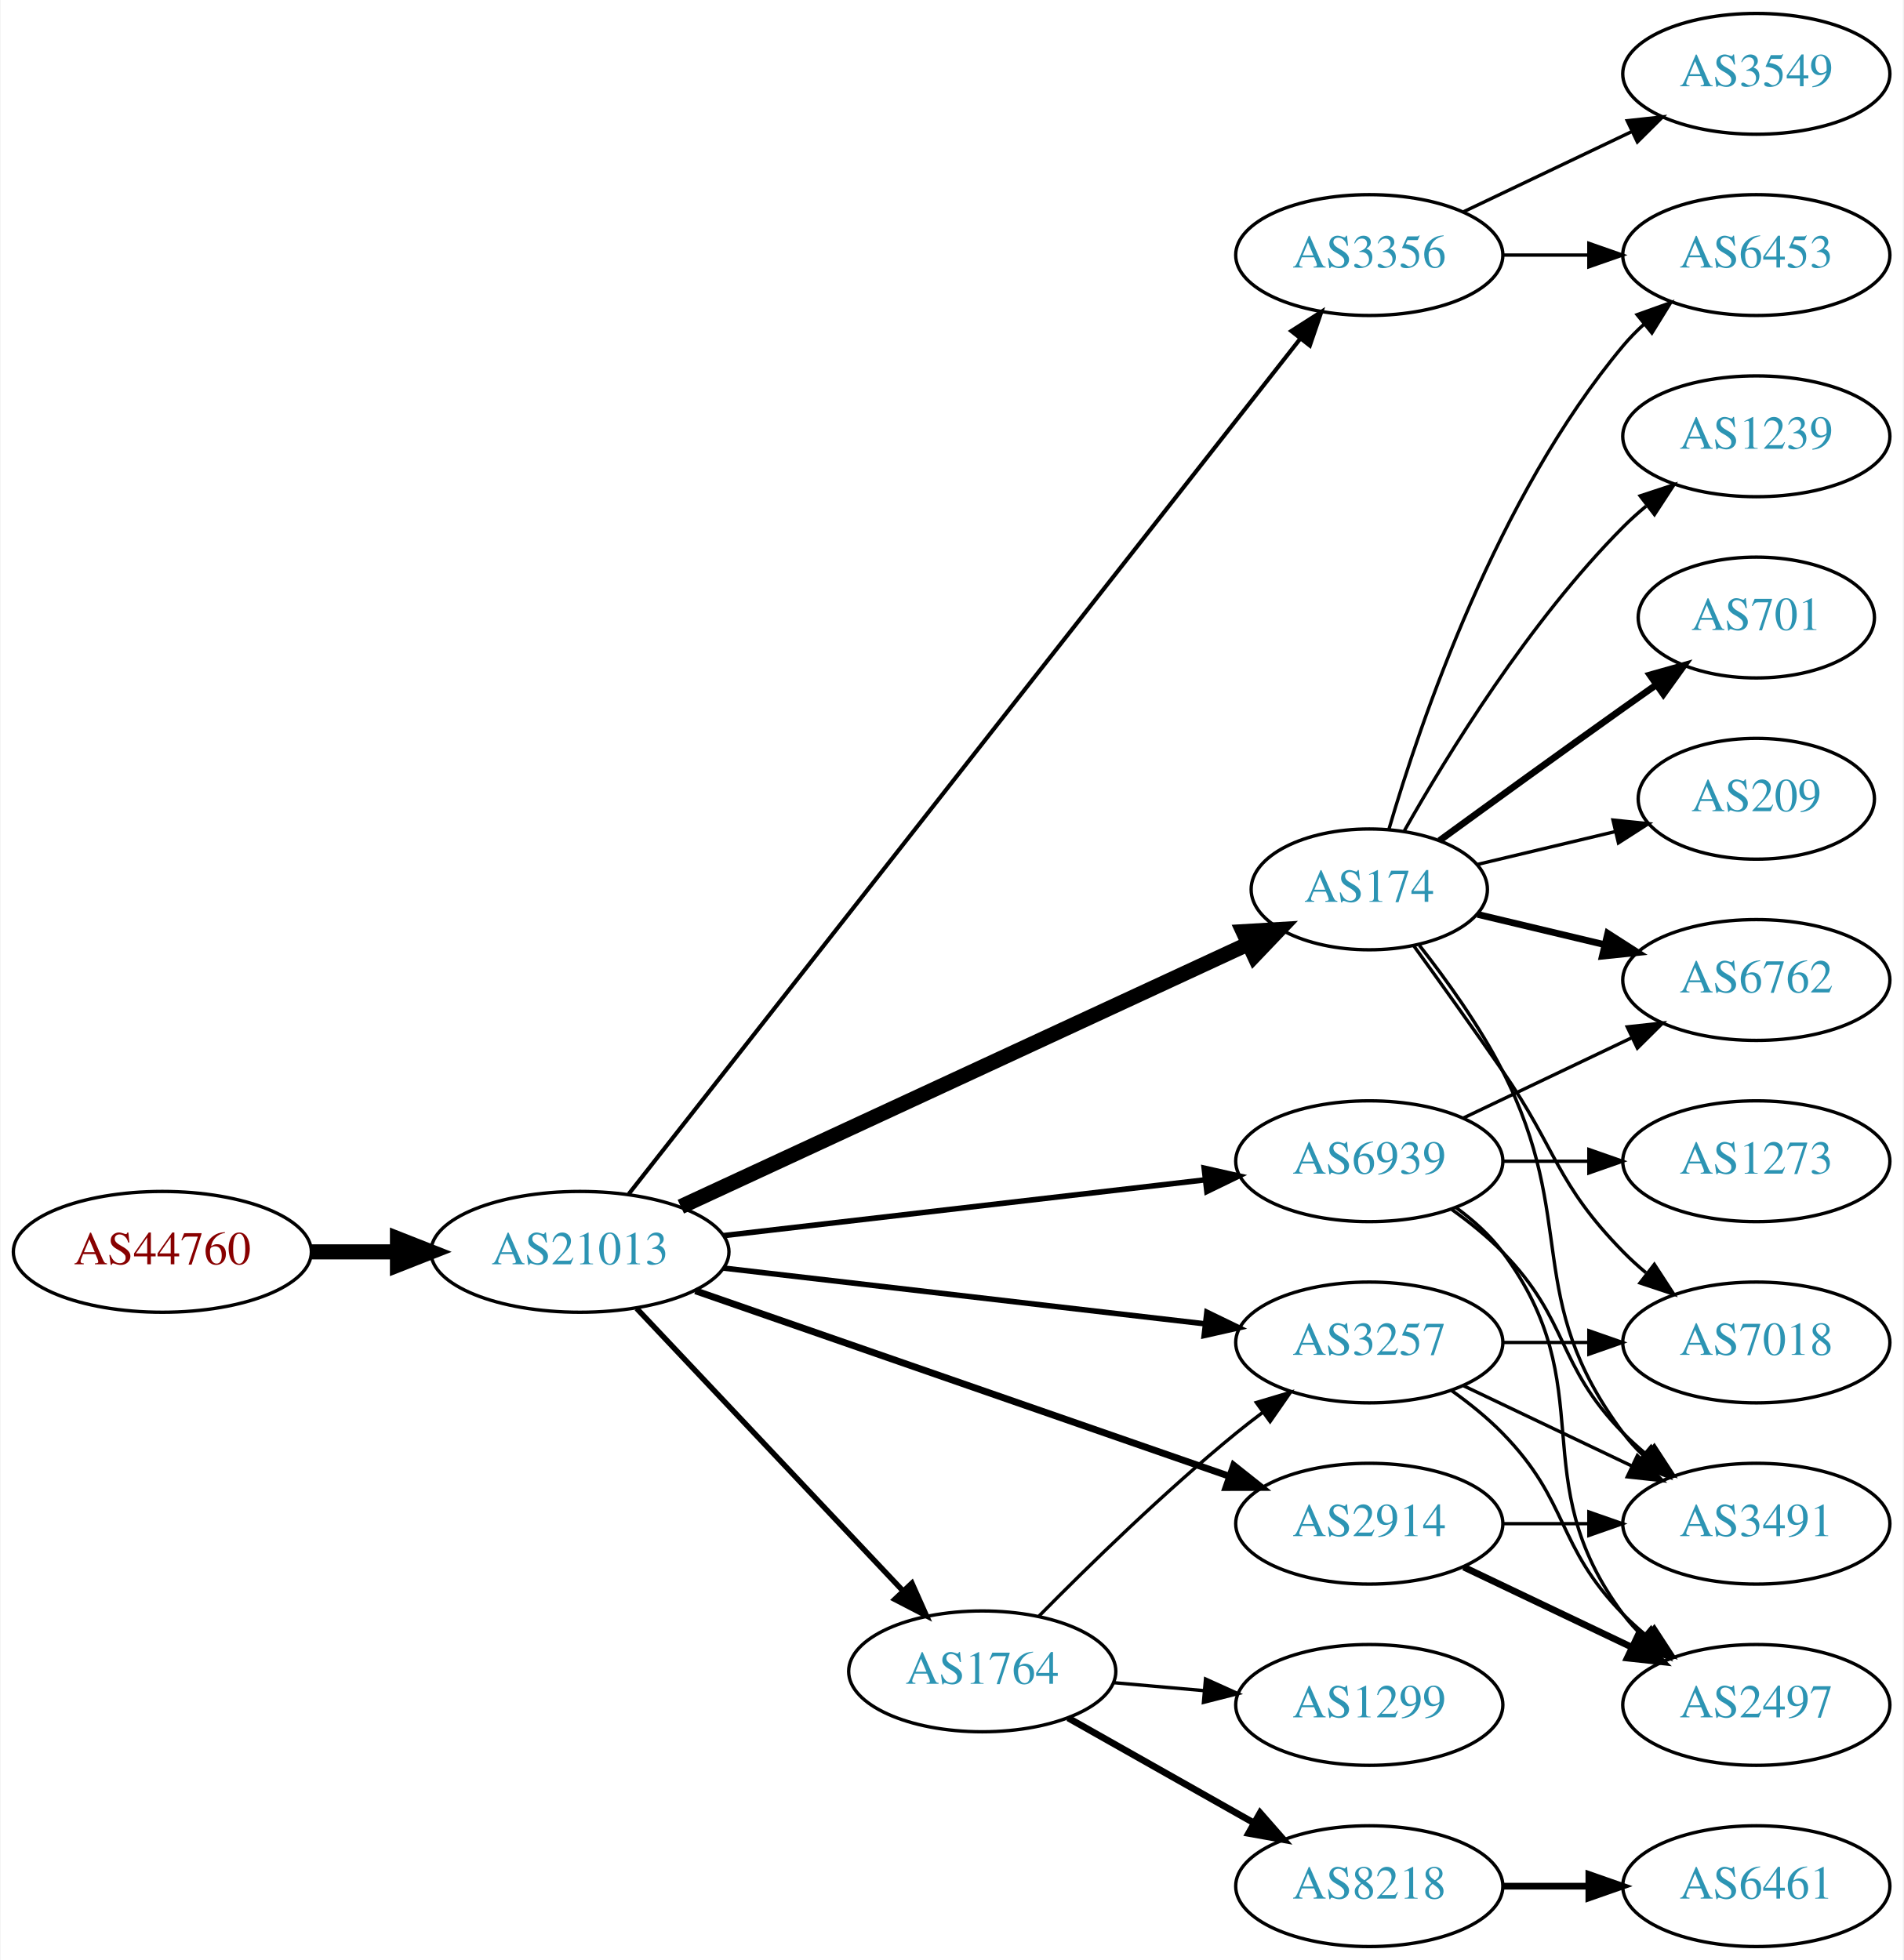
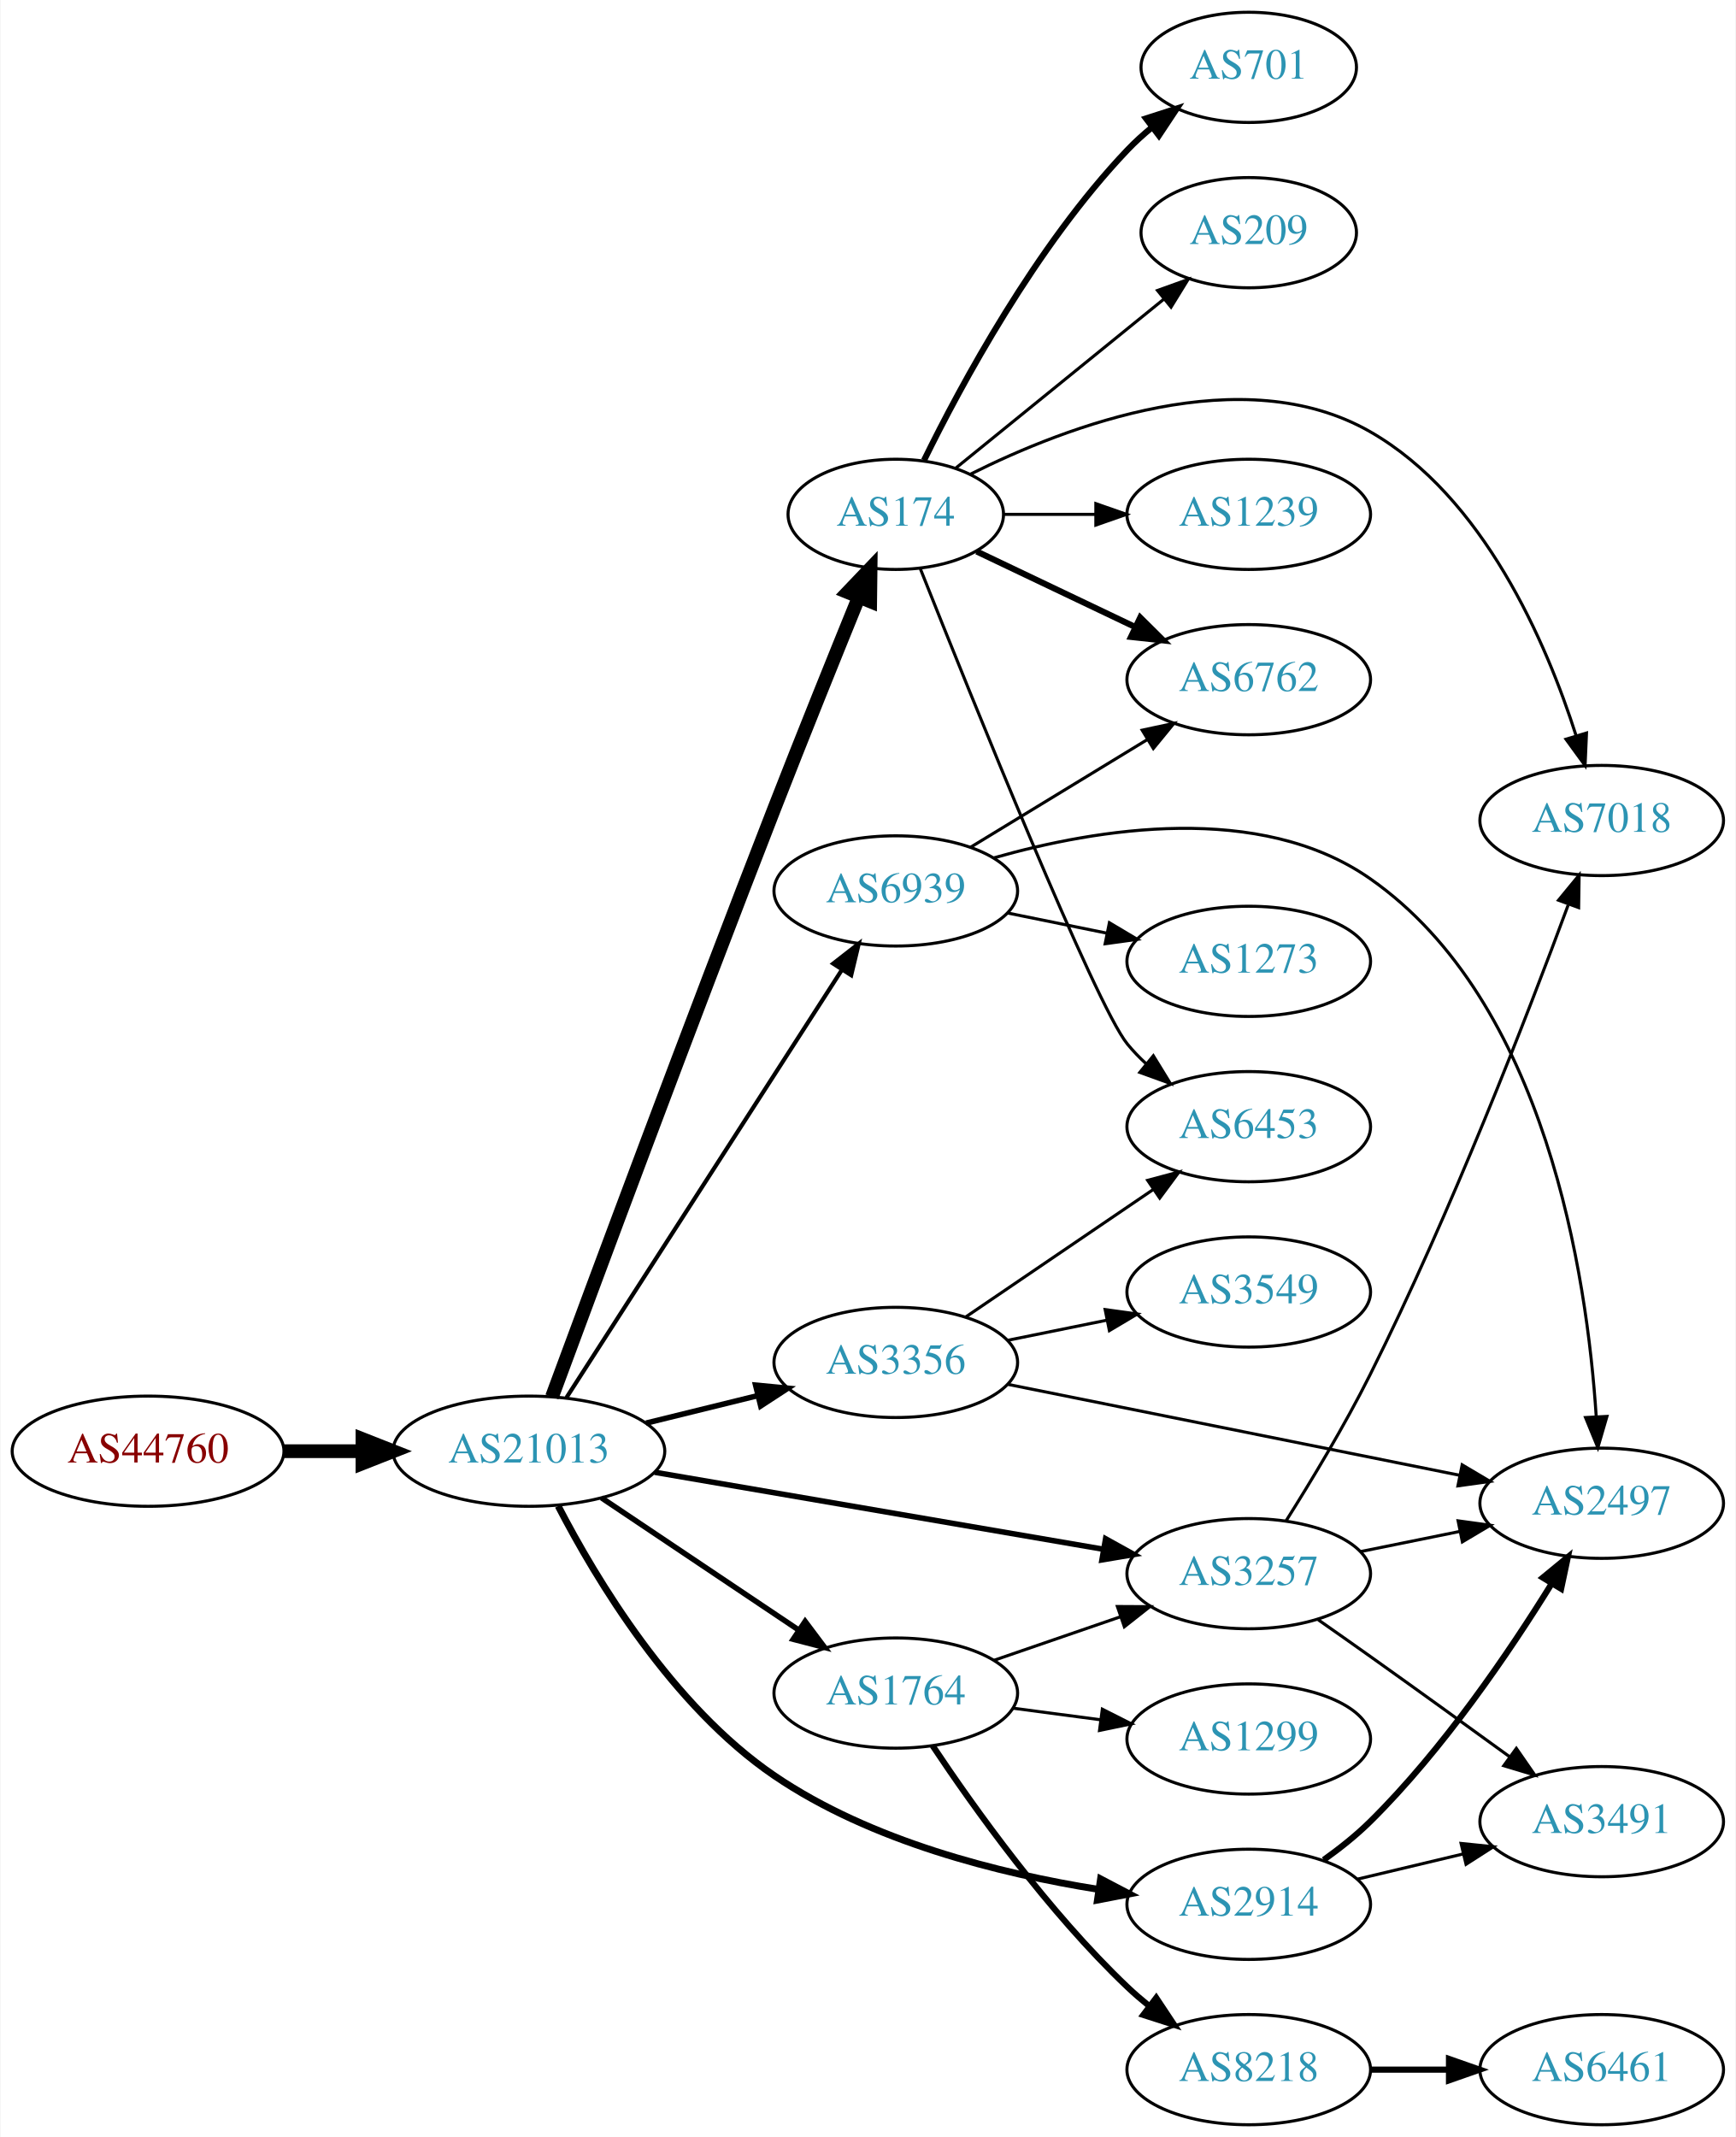
- <svg xmlns="http://www.w3.org/2000/svg" xmlns:xlink="http://www.w3.org/1999/xlink" width="567pt" height="584pt" viewBox="0.00 0.00 566.66 584.00">
-   <g id="graph0" class="graph" transform="scale(1 1) rotate(0) translate(4 580)">
-     <polygon fill="white" stroke="none" points="-4,4 -4,-580 562.663,-580 562.663,4 -4,4" />
+ <svg xmlns="http://www.w3.org/2000/svg" xmlns:xlink="http://www.w3.org/1999/xlink" width="567pt" height="698pt" viewBox="0.00 0.00 566.66 698.00">
+   <g id="graph0" class="graph" transform="scale(1 1) rotate(0) translate(4 694)">
+     <polygon fill="white" stroke="none" points="-4,4 -4,-694 562.663,-694 562.663,4 -4,4" />
    <g id="node1" class="node">
      <g id="a_node1">
        <a xlink:href="/asn/44760" xlink:title="AS44760 ~ Skidata AG [AT]">
-           <ellipse fill="#ffffff" stroke="black" cx="44.196" cy="-207" rx="44.393" ry="18" />
-           <text text-anchor="middle" x="44.196" y="-203.3" font-family="Times,serif" font-size="14.00" fill="#880000">AS44760</text>
+           <ellipse fill="#ffffff" stroke="black" cx="44.196" cy="-220" rx="44.393" ry="18" />
+           <text text-anchor="middle" x="44.196" y="-216.3" font-family="Times,serif" font-size="14.00" fill="#880000">AS44760</text>
        </a>
      </g>
    </g>
    <g id="node2" class="node">
      <g id="a_node2">
        <a xlink:href="/asn/21013" xlink:title="AS21013 ~ Wels, AT [AT]">
-           <ellipse fill="#ffffff" stroke="black" cx="168.588" cy="-207" rx="44.393" ry="18" />
-           <text text-anchor="middle" x="168.588" y="-203.3" font-family="Times,serif" font-size="14.00" fill="#2c94b3">AS21013</text>
+           <ellipse fill="#ffffff" stroke="black" cx="168.588" cy="-220" rx="44.393" ry="18" />
+           <text text-anchor="middle" x="168.588" y="-216.3" font-family="Times,serif" font-size="14.00" fill="#2c94b3">AS21013</text>
        </a>
      </g>
    </g>
    <g id="edge1" class="edge">
-       <path fill="none" stroke="black" stroke-width="4.5" d="M88.692,-207C96.898,-207 105.569,-207 114.041,-207" />
-       <polygon fill="black" stroke="black" stroke-width="4.5" points="114.233,-210.938 124.233,-207 114.233,-203.063 114.233,-210.938" />
+       <path fill="none" stroke="black" stroke-width="4.5" d="M88.692,-220C96.898,-220 105.569,-220 114.041,-220" />
+       <polygon fill="black" stroke="black" stroke-width="4.5" points="114.233,-223.938 124.233,-220 114.233,-216.063 114.233,-223.938" />
    </g>
    <g id="node3" class="node">
      <g id="a_node3">
        <a xlink:href="/asn/174" xlink:title="AS174 ~ Cogent Communications [US]">
-           <ellipse fill="#ffffff" stroke="black" cx="403.724" cy="-315" rx="35.194" ry="18" />
-           <text text-anchor="middle" x="403.724" y="-311.3" font-family="Times,serif" font-size="14.00" fill="#2c94b3">AS174</text>
+           <ellipse fill="#ffffff" stroke="black" cx="288.431" cy="-526" rx="35.194" ry="18" />
+           <text text-anchor="middle" x="288.431" y="-522.3" font-family="Times,serif" font-size="14.00" fill="#2c94b3">AS174</text>
        </a>
      </g>
    </g>
    <g id="edge2" class="edge">
-       <path fill="none" stroke="black" stroke-width="4.5" d="M198.644,-220.46C241.491,-240.309 321.515,-277.38 367.598,-298.728" />
-       <polygon fill="black" stroke="black" stroke-width="4.5" points="366.162,-302.402 376.89,-303.033 369.472,-295.257 366.162,-302.402" />
+       <path fill="none" stroke="black" stroke-width="4.5" d="M176.132,-237.75C189.521,-273.982 221.119,-359.025 248.784,-430 257.897,-453.378 268.568,-479.819 276.386,-499.024" />
+       <polygon fill="black" stroke="black" stroke-width="4.5" points="272.768,-500.58 280.191,-508.353 280.06,-497.606 272.768,-500.58" />
    </g>
    <g id="node4" class="node">
      <g id="a_node4">
        <a xlink:href="/asn/3356" xlink:title="AS3356 ~ Level 3 Parent, LLC [US]">
-           <ellipse fill="#ffffff" stroke="black" cx="403.724" cy="-504" rx="39.794" ry="18" />
-           <text text-anchor="middle" x="403.724" y="-500.3" font-family="Times,serif" font-size="14.00" fill="#2c94b3">AS3356</text>
+           <ellipse fill="#ffffff" stroke="black" cx="288.431" cy="-249" rx="39.794" ry="18" />
+           <text text-anchor="middle" x="288.431" y="-245.3" font-family="Times,serif" font-size="14.00" fill="#2c94b3">AS3356</text>
        </a>
      </g>
    </g>
    <g id="edge3" class="edge">
-       <path fill="none" stroke="black" stroke-width="1.227" d="M183.13,-224.252C222.496,-274.402 337.026,-420.305 383.144,-479.057" />
-       <polygon fill="black" stroke="black" stroke-width="1.227" points="380.507,-481.366 389.435,-487.071 386.013,-477.044 380.507,-481.366" />
+       <path fill="none" stroke="black" stroke-width="1.8" d="M206.874,-229.176C218.464,-232.028 231.35,-235.199 243.357,-238.154" />
+       <polygon fill="black" stroke="black" stroke-width="1.8" points="242.641,-241.582 253.188,-240.573 244.314,-234.785 242.641,-241.582" />
    </g>
    <g id="node5" class="node">
      <g id="a_node5">
        <a xlink:href="/asn/2914" xlink:title="AS2914 ~ NTT America, Inc. [US]">
-           <ellipse fill="#ffffff" stroke="black" cx="403.724" cy="-126" rx="39.794" ry="18" />
-           <text text-anchor="middle" x="403.724" y="-122.3" font-family="Times,serif" font-size="14.00" fill="#2c94b3">AS2914</text>
+           <ellipse fill="#ffffff" stroke="black" cx="403.724" cy="-72" rx="39.794" ry="18" />
+           <text text-anchor="middle" x="403.724" y="-68.3" font-family="Times,serif" font-size="14.00" fill="#2c94b3">AS2914</text>
        </a>
      </g>
    </g>
    <g id="edge4" class="edge">
-       <path fill="none" stroke="black" stroke-width="2.045" d="M202.991,-195.395C244.984,-180.805 317.023,-155.776 362.143,-140.099" />
-       <polygon fill="black" stroke="black" stroke-width="2.045" points="363.321,-143.395 371.618,-136.807 361.023,-136.783 363.321,-143.395" />
+       <path fill="none" stroke="black" stroke-width="2.25" d="M178.165,-202.081C190.464,-178.322 215.364,-136.753 248.784,-114 280.295,-92.547 322.409,-82.021 354.622,-76.875" />
+       <polygon fill="black" stroke="black" stroke-width="2.25" points="355.326,-80.309 364.707,-75.386 354.303,-73.384 355.326,-80.309" />
    </g>
    <g id="node6" class="node">
      <g id="a_node6">
        <a xlink:href="/asn/3257" xlink:title="AS3257 ~ GTT [DE]">
          <ellipse fill="#ffffff" stroke="black" cx="403.724" cy="-180" rx="39.794" ry="18" />
          <text text-anchor="middle" x="403.724" y="-176.3" font-family="Times,serif" font-size="14.00" fill="#2c94b3">AS3257</text>
        </a>
      </g>
    </g>
    <g id="edge5" class="edge">
-       <path fill="none" stroke="black" stroke-width="1.636" d="M211.268,-202.173C251.56,-197.507 312.552,-190.443 354.823,-185.547" />
-       <polygon fill="black" stroke="black" stroke-width="1.636" points="355.345,-189.011 364.876,-184.383 354.539,-182.057 355.345,-189.011" />
+       <path fill="none" stroke="black" stroke-width="1.8" d="M209.666,-213.124C250.404,-206.134 313.457,-195.316 356.333,-187.959" />
+       <polygon fill="black" stroke="black" stroke-width="1.8" points="356.97,-191.401 366.234,-186.261 355.786,-184.502 356.97,-191.401" />
    </g>
    <g id="node7" class="node">
      <g id="a_node7">
        <a xlink:href="/asn/1764" xlink:title="AS1764 ~ NEXTLAYER-AS [AT]">
-           <ellipse fill="#ffffff" stroke="black" cx="288.431" cy="-82" rx="39.794" ry="18" />
-           <text text-anchor="middle" x="288.431" y="-78.3" font-family="Times,serif" font-size="14.00" fill="#2c94b3">AS1764</text>
+           <ellipse fill="#ffffff" stroke="black" cx="288.431" cy="-141" rx="39.794" ry="18" />
+           <text text-anchor="middle" x="288.431" y="-137.3" font-family="Times,serif" font-size="14.00" fill="#2c94b3">AS1764</text>
        </a>
      </g>
    </g>
    <g id="edge6" class="edge">
-       <path fill="none" stroke="black" stroke-width="1.636" d="M185.481,-190.142C205.889,-168.494 241.44,-130.784 264.703,-106.108" />
-       <polygon fill="black" stroke="black" stroke-width="1.636" points="267.477,-108.268 271.79,-98.591 262.383,-103.466 267.477,-108.268" />
+       <path fill="none" stroke="black" stroke-width="1.8" d="M192.309,-204.768C210.603,-192.504 236.498,-175.144 256.652,-161.634" />
+       <polygon fill="black" stroke="black" stroke-width="1.8" points="258.822,-164.393 265.179,-155.917 254.924,-158.579 258.822,-164.393" />
    </g>
    <g id="node8" class="node">
      <g id="a_node8">
        <a xlink:href="/asn/6939" xlink:title="AS6939 ~ Hurricane Electric LLC [US]">
-           <ellipse fill="#ffffff" stroke="black" cx="403.724" cy="-234" rx="39.794" ry="18" />
-           <text text-anchor="middle" x="403.724" y="-230.3" font-family="Times,serif" font-size="14.00" fill="#2c94b3">AS6939</text>
+           <ellipse fill="#ffffff" stroke="black" cx="288.431" cy="-403" rx="39.794" ry="18" />
+           <text text-anchor="middle" x="288.431" y="-399.3" font-family="Times,serif" font-size="14.00" fill="#2c94b3">AS6939</text>
        </a>
      </g>
    </g>
    <g id="edge7" class="edge">
-       <path fill="none" stroke="black" stroke-width="1.636" d="M211.268,-211.827C251.56,-216.493 312.552,-223.557 354.823,-228.453" />
-       <polygon fill="black" stroke="black" stroke-width="1.636" points="354.539,-231.943 364.876,-229.617 355.345,-224.989 354.539,-231.943" />
+       <path fill="none" stroke="black" stroke-width="1.35" d="M180.887,-237.547C201.794,-270.012 246.59,-339.578 270.907,-377.34" />
+       <polygon fill="black" stroke="black" stroke-width="1.35" points="267.981,-379.261 276.338,-385.774 273.866,-375.471 267.981,-379.261" />
+     </g>
+     <g id="node11" class="node">
+       <g id="a_node11">
+         <a xlink:href="/asn/7018" xlink:title="AS7018 ~ AT&amp;T Services, Inc. [US]">
+           <ellipse fill="#ffffff" stroke="black" cx="519.017" cy="-426" rx="39.794" ry="18" />
+           <text text-anchor="middle" x="519.017" y="-422.3" font-family="Times,serif" font-size="14.00" fill="#2c94b3">AS7018</text>
+         </a>
+       </g>
+     </g>
+     <g id="edge21" class="edge">
+       <path fill="none" stroke="black" d="M312.721,-539.075C344.379,-554.938 401.803,-576.784 443.37,-553 480.466,-531.775 500.939,-484.144 510.684,-453.626" />
+       <polygon fill="black" stroke="black" points="514.052,-454.579 513.587,-443.995 507.35,-452.56 514.052,-454.579" />
+     </g>
+     <g id="node12" class="node">
+       <g id="a_node12">
+         <a xlink:href="/asn/6453" xlink:title="AS6453 ~ TATA COMMUNICATIONS (AMERICA) INC [US]">
+           <ellipse fill="#ffffff" stroke="black" cx="403.724" cy="-326" rx="39.794" ry="18" />
+           <text text-anchor="middle" x="403.724" y="-322.3" font-family="Times,serif" font-size="14.00" fill="#2c94b3">AS6453</text>
+         </a>
+       </g>
+     </g>
+     <g id="edge22" class="edge">
+       <path fill="none" stroke="black" d="M296.477,-508.172C312.996,-466.611 353.611,-365.833 364.077,-353 365.92,-350.74 367.999,-348.587 370.211,-346.554" />
+       <polygon fill="black" stroke="black" points="372.561,-349.154 378.104,-340.125 368.14,-343.726 372.561,-349.154" />
+     </g>
+     <g id="node16" class="node">
+       <g id="a_node16">
+         <a xlink:href="/asn/6762" xlink:title="AS6762 ~ TELECOM ITALIA SPARKLE S.p.A. [IT]">
+           <ellipse fill="#ffffff" stroke="black" cx="403.724" cy="-472" rx="39.794" ry="18" />
+           <text text-anchor="middle" x="403.724" y="-468.3" font-family="Times,serif" font-size="14.00" fill="#2c94b3">AS6762</text>
+         </a>
+       </g>
+     </g>
+     <g id="edge17" class="edge">
+       <path fill="none" stroke="black" stroke-width="2" d="M314.856,-513.881C330.159,-506.587 349.882,-497.186 366.764,-489.14" />
+       <polygon fill="black" stroke="black" stroke-width="2" points="368.283,-492.293 375.804,-484.831 365.271,-485.974 368.283,-492.293" />
+     </g>
+     <g id="node17" class="node">
+       <g id="a_node17">
+         <a xlink:href="/asn/1239" xlink:title="AS1239 ~ Sprint [US]">
+           <ellipse fill="#ffffff" stroke="black" cx="403.724" cy="-526" rx="39.794" ry="18" />
+           <text text-anchor="middle" x="403.724" y="-522.3" font-family="Times,serif" font-size="14.00" fill="#2c94b3">AS1239</text>
+         </a>
+       </g>
+     </g>
+     <g id="edge18" class="edge">
+       <path fill="none" stroke="black" d="M323.73,-526C333.107,-526 343.457,-526 353.492,-526" />
+       <polygon fill="black" stroke="black" points="353.781,-529.5 363.781,-526 353.781,-522.5 353.781,-529.5" />
+     </g>
+     <g id="node18" class="node">
+       <g id="a_node18">
+         <a xlink:href="/asn/701" xlink:title="AS701 ~ UUNET [US]">
+           <ellipse fill="#ffffff" stroke="black" cx="403.724" cy="-672" rx="35.194" ry="18" />
+           <text text-anchor="middle" x="403.724" y="-668.3" font-family="Times,serif" font-size="14.00" fill="#2c94b3">AS701</text>
+         </a>
+       </g>
+     </g>
+     <g id="edge19" class="edge">
+       <path fill="none" stroke="black" stroke-width="2" d="M297.663,-543.652C309.753,-568.305 334.152,-613.553 364.077,-645 366.521,-647.568 369.244,-650.04 372.082,-652.375" />
+       <polygon fill="black" stroke="black" stroke-width="2" points="370.163,-655.312 380.248,-658.558 374.388,-649.731 370.163,-655.312" />
+     </g>
+     <g id="node19" class="node">
+       <g id="a_node19">
+         <a xlink:href="/asn/209" xlink:title="AS209 ~ CenturyLink Communications, LLC [US]">
+           <ellipse fill="#ffffff" stroke="black" cx="403.724" cy="-618" rx="35.194" ry="18" />
+           <text text-anchor="middle" x="403.724" y="-614.3" font-family="Times,serif" font-size="14.00" fill="#2c94b3">AS209</text>
+         </a>
+       </g>
+     </g>
+     <g id="edge20" class="edge">
+       <path fill="none" stroke="black" d="M307.885,-540.986C326.373,-555.999 355.021,-579.263 375.995,-596.294" />
+       <polygon fill="black" stroke="black" points="373.93,-599.127 383.899,-602.714 378.343,-593.693 373.93,-599.127" />
    </g>
    <g id="node9" class="node">
      <g id="a_node9">
-         <a xlink:href="/asn/6453" xlink:title="AS6453 ~ TATA COMMUNICATIONS (AMERICA) INC [US]">
-           <ellipse fill="#ffffff" stroke="black" cx="519.017" cy="-504" rx="39.794" ry="18" />
-           <text text-anchor="middle" x="519.017" y="-500.3" font-family="Times,serif" font-size="14.00" fill="#2c94b3">AS6453</text>
-         </a>
-       </g>
-     </g>
-     <g id="edge25" class="edge">
-       <path fill="none" stroke="black" d="M409.598,-333.002C418.912,-364.844 441.728,-431.981 479.37,-477 481.241,-479.237 483.339,-481.374 485.565,-483.396" />
-       <polygon fill="black" stroke="black" points="483.509,-486.234 493.484,-489.804 487.912,-480.793 483.509,-486.234" />
-     </g>
-     <g id="node12" class="node">
-       <g id="a_node12">
-         <a xlink:href="/asn/3491" xlink:title="AS3491 ~ PCCW Global, Inc. [US]">
-           <ellipse fill="#ffffff" stroke="black" cx="519.017" cy="-126" rx="39.794" ry="18" />
-           <text text-anchor="middle" x="519.017" y="-122.3" font-family="Times,serif" font-size="14.00" fill="#2c94b3">AS3491</text>
-         </a>
-       </g>
-     </g>
-     <g id="edge21" class="edge">
-       <path fill="none" stroke="black" d="M418.647,-298.336C426.704,-288.069 436.563,-274.352 443.37,-261 466.351,-215.923 449.099,-193.542 479.37,-153 481.115,-150.664 483.122,-148.455 485.285,-146.383" />
-       <polygon fill="black" stroke="black" points="487.645,-148.973 493.086,-139.882 483.163,-143.595 487.645,-148.973" />
+         <a xlink:href="/asn/2497" xlink:title="AS2497 ~ Internet Initiative Japan Inc. [JP]">
+           <ellipse fill="#ffffff" stroke="black" cx="519.017" cy="-203" rx="39.794" ry="18" />
+           <text text-anchor="middle" x="519.017" y="-199.3" font-family="Times,serif" font-size="14.00" fill="#2c94b3">AS2497</text>
+         </a>
+       </g>
+     </g>
+     <g id="edge11" class="edge">
+       <path fill="none" stroke="black" d="M325.147,-241.812C364.904,-233.812 429.245,-220.864 472.562,-212.147" />
+       <polygon fill="black" stroke="black" points="473.438,-215.541 482.551,-210.137 472.057,-208.679 473.438,-215.541" />
+     </g>
+     <g id="edge12" class="edge">
+       <path fill="none" stroke="black" d="M311.275,-263.846C328.672,-275.67 353.22,-292.354 372.502,-305.46" />
+       <polygon fill="black" stroke="black" points="370.709,-308.473 380.947,-311.199 374.644,-302.683 370.709,-308.473" />
    </g>
    <g id="node13" class="node">
      <g id="a_node13">
-         <a xlink:href="/asn/7018" xlink:title="AS7018 ~ AT&amp;T Services, Inc. [US]">
-           <ellipse fill="#ffffff" stroke="black" cx="519.017" cy="-180" rx="39.794" ry="18" />
-           <text text-anchor="middle" x="519.017" y="-176.3" font-family="Times,serif" font-size="14.00" fill="#2c94b3">AS7018</text>
-         </a>
-       </g>
+         <a xlink:href="/asn/3549" xlink:title="AS3549 ~ Level 3 Parent, LLC [US]">
+           <ellipse fill="#ffffff" stroke="black" cx="403.724" cy="-272" rx="39.794" ry="18" />
+           <text text-anchor="middle" x="403.724" y="-268.3" font-family="Times,serif" font-size="14.00" fill="#2c94b3">AS3549</text>
+         </a>
+       </g>
+     </g>
+     <g id="edge13" class="edge">
+       <path fill="none" stroke="black" d="M324.967,-256.214C335.195,-258.291 346.496,-260.585 357.238,-262.766" />
+       <polygon fill="black" stroke="black" points="356.818,-266.252 367.314,-264.811 358.21,-259.392 356.818,-266.252" />
    </g>
    <g id="edge23" class="edge">
-       <path fill="none" stroke="black" d="M417.053,-298.078C424.716,-287.486 434.72,-273.52 443.37,-261 459.766,-237.269 459.198,-227.617 479.37,-207 481.463,-204.861 483.746,-202.782 486.123,-200.79" />
-       <polygon fill="black" stroke="black" points="488.641,-203.268 494.423,-194.389 484.367,-197.725 488.641,-203.268" />
-     </g>
-     <g id="node17" class="node">
-       <g id="a_node17">
-         <a xlink:href="/asn/6762" xlink:title="AS6762 ~ TELECOM ITALIA SPARKLE S.p.A. [IT]">
-           <ellipse fill="#ffffff" stroke="black" cx="519.017" cy="-288" rx="39.794" ry="18" />
-           <text text-anchor="middle" x="519.017" y="-284.3" font-family="Times,serif" font-size="14.00" fill="#2c94b3">AS6762</text>
-         </a>
-       </g>
-     </g>
-     <g id="edge19" class="edge">
-       <path fill="none" stroke="black" stroke-width="2" d="M435.981,-307.551C447.661,-304.767 461.157,-301.551 473.786,-298.541" />
-       <polygon fill="black" stroke="black" stroke-width="2" points="474.762,-301.907 483.678,-296.184 473.139,-295.097 474.762,-301.907" />
-     </g>
-     <g id="node18" class="node">
-       <g id="a_node18">
-         <a xlink:href="/asn/1239" xlink:title="AS1239 ~ Sprint [US]">
-           <ellipse fill="#ffffff" stroke="black" cx="519.017" cy="-450" rx="39.794" ry="18" />
-           <text text-anchor="middle" x="519.017" y="-446.3" font-family="Times,serif" font-size="14.00" fill="#2c94b3">AS1239</text>
-         </a>
-       </g>
-     </g>
-     <g id="edge20" class="edge">
-       <path fill="none" stroke="black" d="M414.184,-332.49C426.965,-355.096 451.398,-394.886 479.37,-423 481.481,-425.121 483.777,-427.188 486.163,-429.171" />
-       <polygon fill="black" stroke="black" points="484.415,-432.242 494.478,-435.556 488.678,-426.69 484.415,-432.242" />
-     </g>
-     <g id="node19" class="node">
-       <g id="a_node19">
-         <a xlink:href="/asn/701" xlink:title="AS701 ~ UUNET [US]">
-           <ellipse fill="#ffffff" stroke="black" cx="519.017" cy="-396" rx="35.194" ry="18" />
-           <text text-anchor="middle" x="519.017" y="-392.3" font-family="Times,serif" font-size="14.00" fill="#2c94b3">AS701</text>
-         </a>
-       </g>
-     </g>
-     <g id="edge22" class="edge">
-       <path fill="none" stroke="black" stroke-width="2" d="M424.62,-329.529C439.621,-340.45 460.729,-355.747 479.37,-369 482.581,-371.282 485.95,-373.661 489.304,-376.018" />
-       <polygon fill="black" stroke="black" stroke-width="2" points="487.316,-378.899 497.515,-381.77 491.332,-373.166 487.316,-378.899" />
-     </g>
-     <g id="node20" class="node">
-       <g id="a_node20">
-         <a xlink:href="/asn/209" xlink:title="AS209 ~ CenturyLink Communications, LLC [US]">
-           <ellipse fill="#ffffff" stroke="black" cx="519.017" cy="-342" rx="35.194" ry="18" />
-           <text text-anchor="middle" x="519.017" y="-338.3" font-family="Times,serif" font-size="14.00" fill="#2c94b3">AS209</text>
-         </a>
-       </g>
-     </g>
-     <g id="edge24" class="edge">
-       <path fill="none" stroke="black" d="M435.981,-322.449C448.612,-325.459 463.366,-328.976 476.852,-332.19" />
-       <polygon fill="black" stroke="black" points="476.322,-335.661 486.861,-334.575 477.945,-328.852 476.322,-335.661" />
-     </g>
-     <g id="edge8" class="edge">
-       <path fill="none" stroke="black" d="M443.396,-504C451.599,-504 460.363,-504 468.895,-504" />
-       <polygon fill="black" stroke="black" points="469.134,-507.5 479.134,-504 469.134,-500.5 469.134,-507.5" />
+       <path fill="none" stroke="black" stroke-width="2" d="M428.204,-86.502C433.465,-90.256 438.827,-94.515 443.37,-99 467.278,-122.606 488.98,-154.598 502.744,-176.841" />
+       <polygon fill="black" stroke="black" stroke-width="2" points="499.781,-178.704 507.966,-185.431 505.763,-175.068 499.781,-178.704" />
    </g>
    <g id="node10" class="node">
      <g id="a_node10">
-         <a xlink:href="/asn/3549" xlink:title="AS3549 ~ Level 3 Parent, LLC [US]">
-           <ellipse fill="#ffffff" stroke="black" cx="519.017" cy="-558" rx="39.794" ry="18" />
-           <text text-anchor="middle" x="519.017" y="-554.3" font-family="Times,serif" font-size="14.00" fill="#2c94b3">AS3549</text>
-         </a>
-       </g>
+         <a xlink:href="/asn/3491" xlink:title="AS3491 ~ PCCW Global, Inc. [US]">
+           <ellipse fill="#ffffff" stroke="black" cx="519.017" cy="-99" rx="39.794" ry="18" />
+           <text text-anchor="middle" x="519.017" y="-95.3" font-family="Times,serif" font-size="14.00" fill="#2c94b3">AS3491</text>
+         </a>
+       </g>
+     </g>
+     <g id="edge24" class="edge">
+       <path fill="none" stroke="black" d="M439.331,-80.248C450.202,-82.838 462.357,-85.735 473.799,-88.462" />
+       <polygon fill="black" stroke="black" points="473.082,-91.889 483.621,-90.803 474.705,-85.08 473.082,-91.889" />
+     </g>
+     <g id="edge8" class="edge">
+       <path fill="none" stroke="black" d="M440.26,-187.214C450.488,-189.291 461.789,-191.585 472.531,-193.766" />
+       <polygon fill="black" stroke="black" points="472.111,-197.252 482.607,-195.811 473.503,-190.392 472.111,-197.252" />
    </g>
    <g id="edge9" class="edge">
-       <path fill="none" stroke="black" d="M431.86,-516.934C446.854,-524.081 465.675,-533.052 481.898,-540.785" />
-       <polygon fill="black" stroke="black" points="480.569,-544.028 491.102,-545.171 483.581,-537.709 480.569,-544.028" />
-     </g>
-     <g id="node11" class="node">
-       <g id="a_node11">
-         <a xlink:href="/asn/2497" xlink:title="AS2497 ~ Internet Initiative Japan Inc. [JP]">
-           <ellipse fill="#ffffff" stroke="black" cx="519.017" cy="-72" rx="39.794" ry="18" />
-           <text text-anchor="middle" x="519.017" y="-68.3" font-family="Times,serif" font-size="14.00" fill="#2c94b3">AS2497</text>
-         </a>
-       </g>
+       <path fill="none" stroke="black" d="M426.434,-164.926C431.969,-161.057 437.9,-156.889 443.37,-153 458.484,-142.255 475.218,-130.167 489.006,-120.156" />
+       <polygon fill="black" stroke="black" points="491.138,-122.933 497.168,-114.222 487.022,-117.271 491.138,-122.933" />
    </g>
    <g id="edge10" class="edge">
-       <path fill="none" stroke="black" stroke-width="2" d="M431.86,-113.066C446.854,-105.919 465.675,-96.948 481.898,-89.215" />
-       <polygon fill="black" stroke="black" stroke-width="2" points="483.581,-92.291 491.102,-84.829 480.569,-85.972 483.581,-92.291" />
-     </g>
-     <g id="edge11" class="edge">
-       <path fill="none" stroke="black" d="M443.396,-126C451.599,-126 460.363,-126 468.895,-126" />
-       <polygon fill="black" stroke="black" points="469.134,-129.5 479.134,-126 469.134,-122.5 469.134,-129.5" />
-     </g>
-     <g id="edge12" class="edge">
-       <path fill="none" stroke="black" d="M428.318,-165.611C433.574,-161.852 438.906,-157.563 443.37,-153 463.543,-132.383 459.198,-119.617 479.37,-99 481.463,-96.861 483.746,-94.782 486.123,-92.79" />
-       <polygon fill="black" stroke="black" points="488.641,-95.268 494.423,-86.389 484.367,-89.725 488.641,-95.268" />
-     </g>
-     <g id="edge14" class="edge">
-       <path fill="none" stroke="black" d="M431.86,-167.066C446.854,-159.919 465.675,-150.948 481.898,-143.215" />
-       <polygon fill="black" stroke="black" points="483.581,-146.291 491.102,-138.829 480.569,-139.972 483.581,-146.291" />
-     </g>
-     <g id="edge13" class="edge">
-       <path fill="none" stroke="black" d="M443.396,-180C451.599,-180 460.363,-180 468.895,-180" />
-       <polygon fill="black" stroke="black" points="469.134,-183.5 479.134,-180 469.134,-176.5 469.134,-183.5" />
-     </g>
-     <g id="edge17" class="edge">
-       <path fill="none" stroke="black" d="M305.381,-98.532C320.068,-113.419 342.749,-135.572 364.077,-153 366.612,-155.072 369.299,-157.155 372.027,-159.196" />
-       <polygon fill="black" stroke="black" points="370.078,-162.106 380.23,-165.137 374.184,-156.436 370.078,-162.106" />
+       <path fill="none" stroke="black" d="M415.928,-197.27C424.052,-210.151 435.031,-228.327 443.37,-245 469.803,-297.848 494.758,-362.386 508.054,-398.367" />
+       <polygon fill="black" stroke="black" points="504.912,-399.965 511.64,-408.149 511.484,-397.556 504.912,-399.965" />
+     </g>
+     <g id="edge16" class="edge">
+       <path fill="none" stroke="black" d="M320.389,-151.657C333.147,-156.049 348.111,-161.2 361.757,-165.897" />
+       <polygon fill="black" stroke="black" points="360.815,-169.275 371.41,-169.22 363.094,-162.656 360.815,-169.275" />
    </g>
    <g id="node14" class="node">
      <g id="a_node14">
+         <a xlink:href="/asn/1299" xlink:title="AS1299 ~ Telia Carrier [EU]">
+           <ellipse fill="#ffffff" stroke="black" cx="403.724" cy="-126" rx="39.794" ry="18" />
+           <text text-anchor="middle" x="403.724" y="-122.3" font-family="Times,serif" font-size="14.00" fill="#2c94b3">AS1299</text>
+         </a>
+       </g>
+     </g>
+     <g id="edge14" class="edge">
+       <path fill="none" stroke="black" d="M326.841,-136.047C335.929,-134.844 345.766,-133.541 355.251,-132.285" />
+       <polygon fill="black" stroke="black" points="355.899,-135.73 365.353,-130.948 354.98,-128.791 355.899,-135.73" />
+     </g>
+     <g id="node15" class="node">
+       <g id="a_node15">
        <a xlink:href="/asn/8218" xlink:title="AS8218 ~ legacy Neotelecoms [FR]">
          <ellipse fill="#ffffff" stroke="black" cx="403.724" cy="-18" rx="39.794" ry="18" />
          <text text-anchor="middle" x="403.724" y="-14.3" font-family="Times,serif" font-size="14.00" fill="#2c94b3">AS8218</text>
        </a>
      </g>
    </g>
    <g id="edge15" class="edge">
-       <path fill="none" stroke="black" stroke-width="2" d="M314.014,-68.113C330.196,-58.971 351.584,-46.889 369.304,-36.879" />
-       <polygon fill="black" stroke="black" stroke-width="2" points="371.204,-39.826 378.189,-31.86 367.761,-33.731 371.204,-39.826" />
-     </g>
-     <g id="node15" class="node">
-       <g id="a_node15">
-         <a xlink:href="/asn/1299" xlink:title="AS1299 ~ Telia Carrier [EU]">
-           <ellipse fill="#ffffff" stroke="black" cx="403.724" cy="-72" rx="39.794" ry="18" />
-           <text text-anchor="middle" x="403.724" y="-68.3" font-family="Times,serif" font-size="14.00" fill="#2c94b3">AS1299</text>
-         </a>
-       </g>
-     </g>
-     <g id="edge16" class="edge">
-       <path fill="none" stroke="black" d="M327.471,-78.642C336.158,-77.876 345.502,-77.051 354.551,-76.252" />
-       <polygon fill="black" stroke="black" points="354.938,-79.732 364.591,-75.366 354.322,-72.759 354.938,-79.732" />
+       <path fill="none" stroke="black" stroke-width="2" d="M300.473,-123.789C313.965,-103.542 338.212,-69.576 364.077,-45 366.247,-42.939 368.585,-40.916 370.999,-38.961" />
+       <polygon fill="black" stroke="black" stroke-width="2" points="373.504,-41.455 379.367,-32.63 369.28,-35.873 373.504,-41.455" />
    </g>
    <g id="edge27" class="edge">
-       <path fill="none" stroke="black" d="M429.655,-220.118C434.731,-216.389 439.649,-211.984 443.37,-207 473.642,-166.458 449.099,-139.542 479.37,-99 481.115,-96.664 483.122,-94.455 485.285,-92.383" />
-       <polygon fill="black" stroke="black" points="487.645,-94.973 493.086,-85.882 483.163,-89.595 487.645,-94.973" />
-     </g>
-     <g id="edge28" class="edge">
-       <path fill="none" stroke="black" d="M428.318,-219.611C433.574,-215.852 438.906,-211.563 443.37,-207 463.543,-186.383 459.198,-173.617 479.37,-153 481.463,-150.861 483.746,-148.782 486.123,-146.79" />
-       <polygon fill="black" stroke="black" points="488.641,-149.268 494.423,-140.389 484.367,-143.725 488.641,-149.268" />
+       <path fill="none" stroke="black" d="M320.555,-413.823C354.04,-423.358 407.324,-432.194 443.37,-407 500.891,-366.797 514.23,-277.255 517.226,-231.342" />
+       <polygon fill="black" stroke="black" points="520.73,-231.361 517.764,-221.189 513.739,-230.99 520.73,-231.361" />
    </g>
    <g id="edge26" class="edge">
-       <path fill="none" stroke="black" d="M431.86,-246.934C446.854,-254.081 465.675,-263.052 481.898,-270.785" />
-       <polygon fill="black" stroke="black" points="480.569,-274.028 491.102,-275.171 483.581,-267.709 480.569,-274.028" />
+       <path fill="none" stroke="black" d="M312.905,-417.297C329.615,-427.474 352.27,-441.272 370.647,-452.464" />
+       <polygon fill="black" stroke="black" points="368.918,-455.509 379.279,-457.721 372.559,-449.531 368.918,-455.509" />
    </g>
    <g id="node21" class="node">
      <g id="a_node21">
        <a xlink:href="/asn/1273" xlink:title="AS1273 ~ Vodafone Group PLC [EU]">
-           <ellipse fill="#ffffff" stroke="black" cx="519.017" cy="-234" rx="39.794" ry="18" />
-           <text text-anchor="middle" x="519.017" y="-230.3" font-family="Times,serif" font-size="14.00" fill="#2c94b3">AS1273</text>
-         </a>
-       </g>
-     </g>
-     <g id="edge29" class="edge">
-       <path fill="none" stroke="black" d="M443.396,-234C451.599,-234 460.363,-234 468.895,-234" />
-       <polygon fill="black" stroke="black" points="469.134,-237.5 479.134,-234 469.134,-230.5 469.134,-237.5" />
-     </g>
-     <g id="node16" class="node">
-       <g id="a_node16">
+           <ellipse fill="#ffffff" stroke="black" cx="403.724" cy="-380" rx="39.794" ry="18" />
+           <text text-anchor="middle" x="403.724" y="-376.3" font-family="Times,serif" font-size="14.00" fill="#2c94b3">AS1273</text>
+         </a>
+       </g>
+     </g>
+     <g id="edge28" class="edge">
+       <path fill="none" stroke="black" d="M324.967,-395.786C335.195,-393.709 346.496,-391.415 357.238,-389.234" />
+       <polygon fill="black" stroke="black" points="358.21,-392.608 367.314,-387.189 356.818,-385.748 358.21,-392.608" />
+     </g>
+     <g id="node20" class="node">
+       <g id="a_node20">
        <a xlink:href="/asn/6461" xlink:title="AS6461 ~ Zayo Bandwidth [US]">
          <ellipse fill="#ffffff" stroke="black" cx="519.017" cy="-18" rx="39.794" ry="18" />
          <text text-anchor="middle" x="519.017" y="-14.3" font-family="Times,serif" font-size="14.00" fill="#2c94b3">AS6461</text>
        </a>
      </g>
    </g>
-     <g id="edge18" class="edge">
+     <g id="edge25" class="edge">
      <path fill="none" stroke="black" stroke-width="2" d="M443.396,-18C451.599,-18 460.363,-18 468.895,-18" />
      <polygon fill="black" stroke="black" stroke-width="2" points="469.134,-21.5 479.134,-18 469.134,-14.5 469.134,-21.5" />
    </g>
  </g>
</svg>
